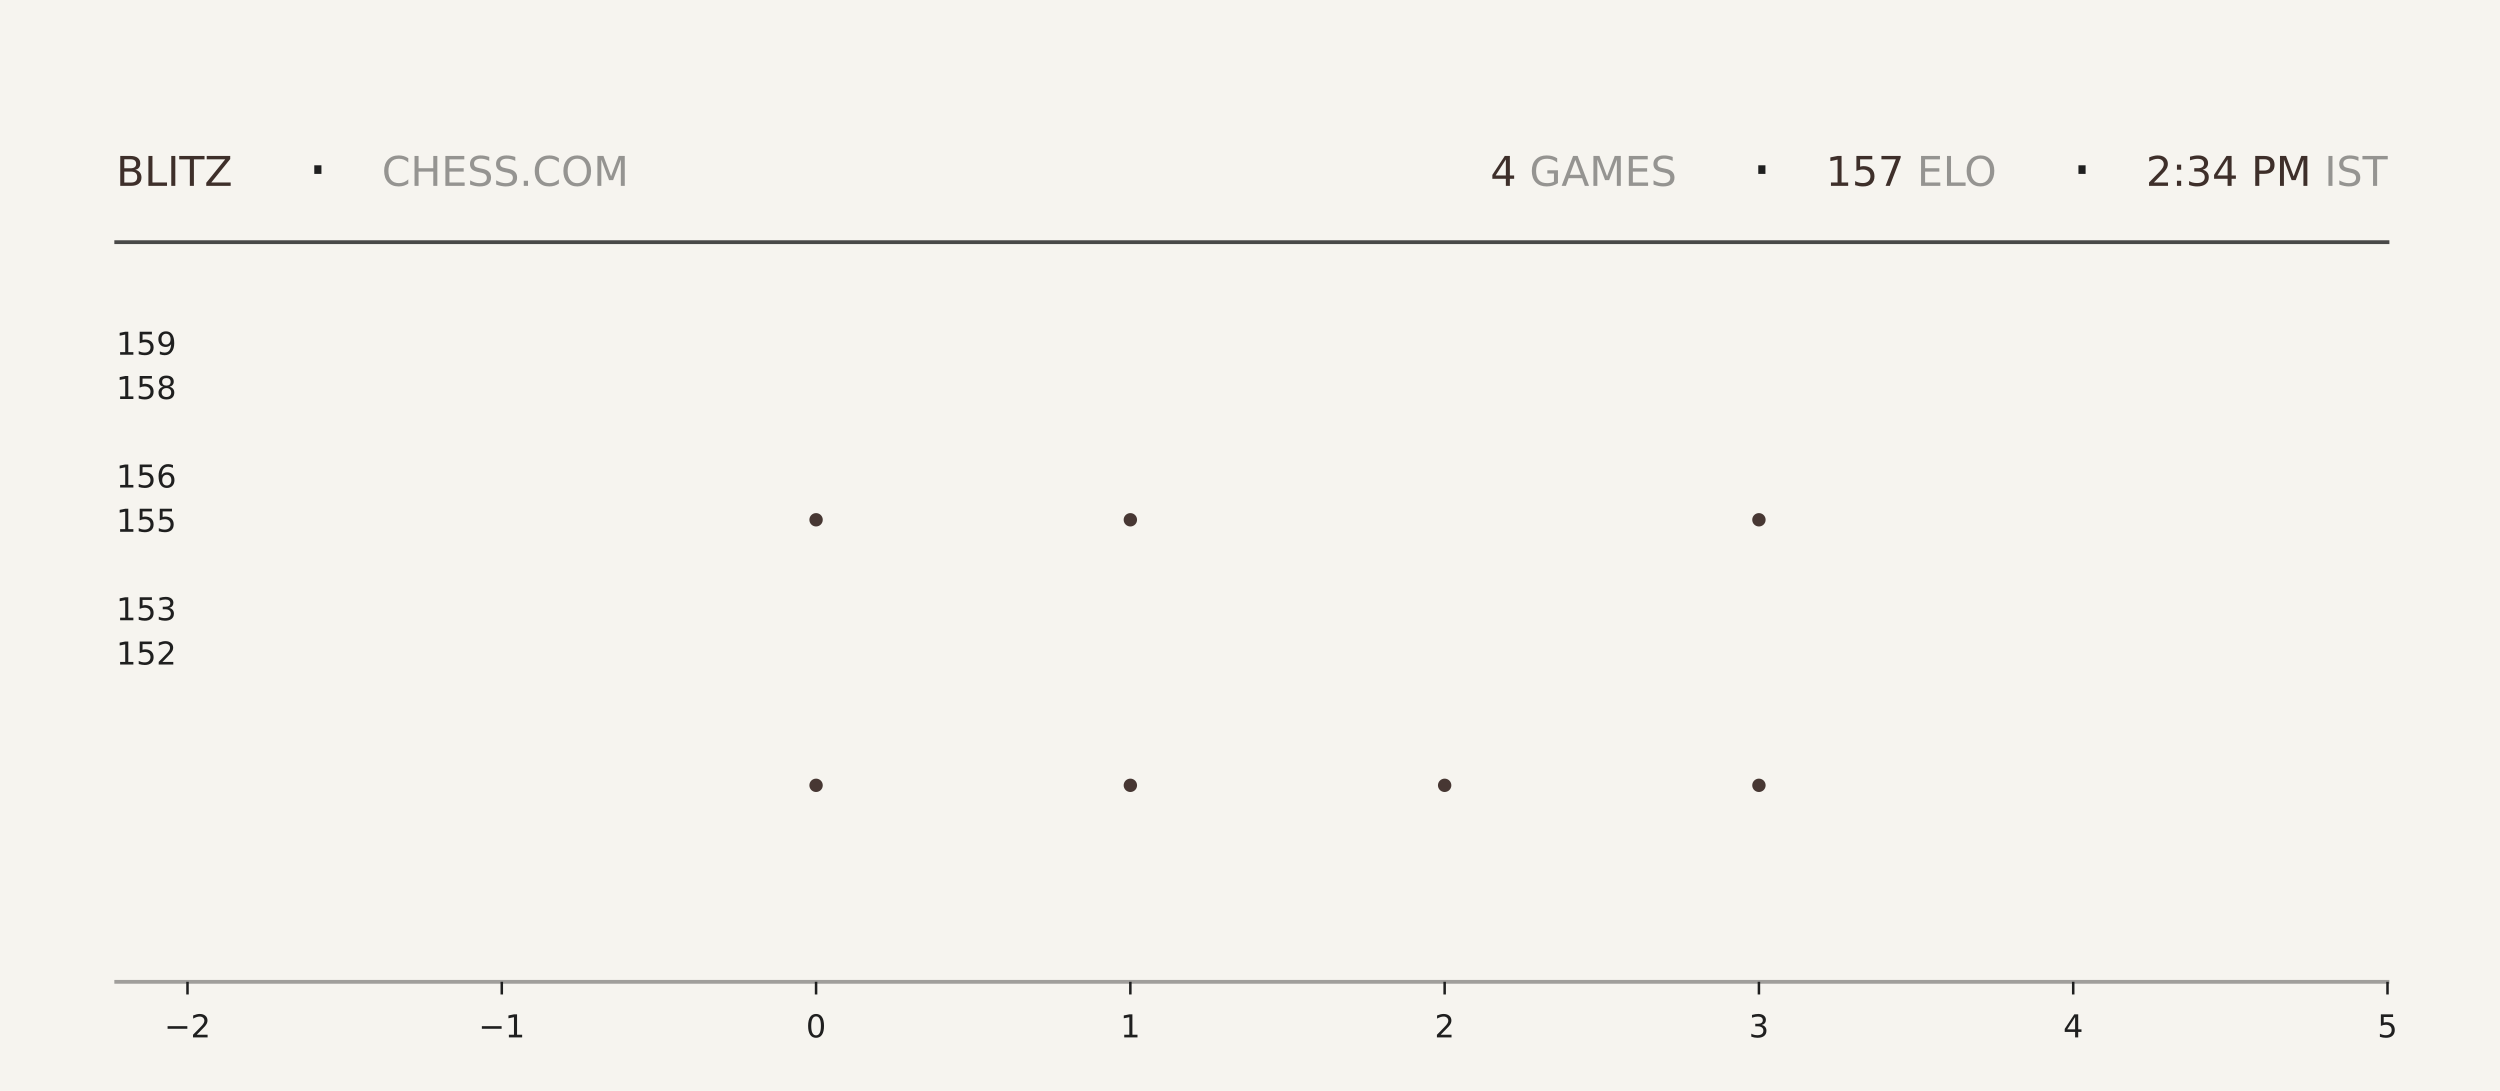
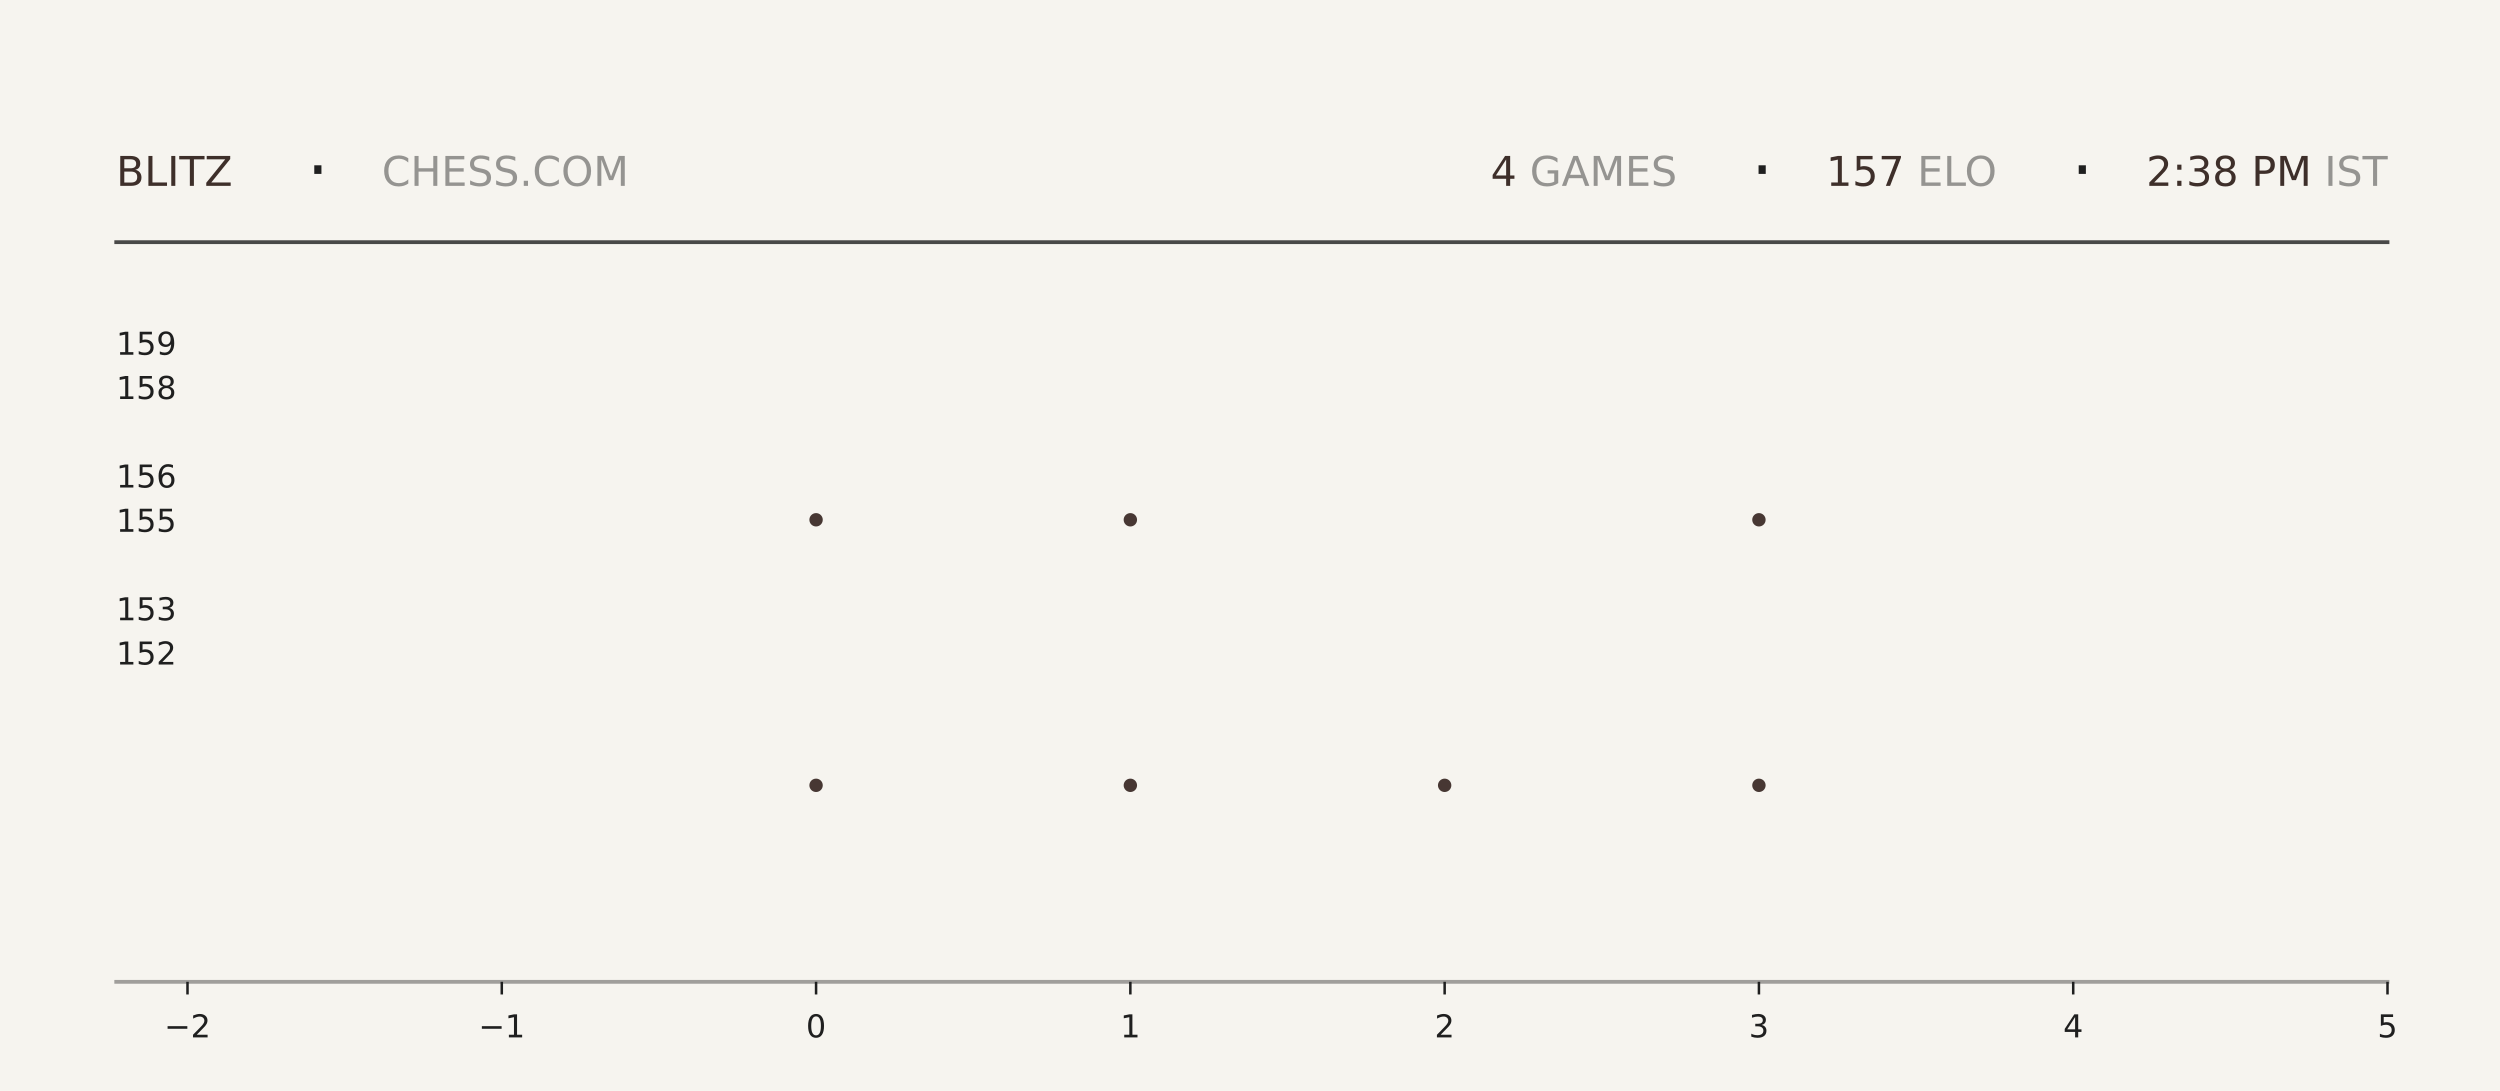
<svg xmlns="http://www.w3.org/2000/svg" xmlns:xlink="http://www.w3.org/1999/xlink" width="792pt" height="345.6pt" viewBox="0 0 792 345.6" version="1.1">
  <defs>
    <style type="text/css">*{stroke-linejoin: round; stroke-linecap: butt}</style>
  </defs>
  <g id="figure_1">
    <g id="patch_1">
      <path d="M 0 345.6  L 792 345.6  L 792 0  L 0 0  z " style="fill: #f6f4ef" />
    </g>
    <g id="axes_1">
      <g id="patch_2">
        <path d="M 59.4 311.04  L 756.36 311.04  L 756.36 103.68  L 59.4 103.68  z " style="fill: #f6f4ef" />
      </g>
      <g id="PathCollection_1">
        <defs>
-           <path id="mcbb33842c3" d="M 0 2.121  C 0.563 2.121 1.102 1.898 1.5 1.5  C 1.898 1.102 2.121 0.563 2.121 0  C 2.121 -0.563 1.898 -1.102 1.5 -1.5  C 1.102 -1.898 0.563 -2.121 0 -2.121  C -0.563 -2.121 -1.102 -1.898 -1.5 -1.5  C -1.898 -1.102 -2.121 -0.563 -2.121 0  C -2.121 0.563 -1.898 1.102 -1.5 1.5  C -1.102 1.898 -0.563 2.121 0 2.121  z " />
-         </defs>
-         <g clip-path="url(#p43f2b257d5)">
-           <use xlink:href="#mcbb33842c3" x="258.531" y="248.79" style="fill: #3e2f2a; fill-opacity: 0.95" />
-           <use xlink:href="#mcbb33842c3" x="258.531" y="164.668" style="fill: #3e2f2a; fill-opacity: 0.95" />
+           <path id="m72df59e6ff" d="M 0 2.121  C 0.563 2.121 1.102 1.898 1.5 1.5  C 1.898 1.102 2.121 0.563 2.121 0  C 2.121 -0.563 1.898 -1.102 1.5 -1.5  C 1.102 -1.898 0.563 -2.121 0 -2.121  C -0.563 -2.121 -1.102 -1.898 -1.5 -1.5  C -1.898 -1.102 -2.121 -0.563 -2.121 0  C -2.121 0.563 -1.898 1.102 -1.5 1.5  C -1.102 1.898 -0.563 2.121 0 2.121  z " />
+         </defs>
+         <g clip-path="url(#p517f2e8f15)">
+           <use xlink:href="#m72df59e6ff" x="258.531" y="248.79" style="fill: #3e2f2a; fill-opacity: 0.95" />
+           <use xlink:href="#m72df59e6ff" x="258.531" y="164.668" style="fill: #3e2f2a; fill-opacity: 0.95" />
        </g>
      </g>
      <g id="PathCollection_2">
-         <g clip-path="url(#p43f2b257d5)">
-           <use xlink:href="#mcbb33842c3" x="358.097" y="248.79" style="fill: #3e2f2a; fill-opacity: 0.95" />
-           <use xlink:href="#mcbb33842c3" x="358.097" y="164.668" style="fill: #3e2f2a; fill-opacity: 0.95" />
-           <use xlink:href="#mcbb33842c3" x="358.097" y="80.547" style="fill: #3e2f2a; fill-opacity: 0.95" />
+         <g clip-path="url(#p517f2e8f15)">
+           <use xlink:href="#m72df59e6ff" x="358.097" y="248.79" style="fill: #3e2f2a; fill-opacity: 0.95" />
+           <use xlink:href="#m72df59e6ff" x="358.097" y="164.668" style="fill: #3e2f2a; fill-opacity: 0.95" />
+           <use xlink:href="#m72df59e6ff" x="358.097" y="80.547" style="fill: #3e2f2a; fill-opacity: 0.95" />
        </g>
      </g>
      <g id="PathCollection_3">
-         <g clip-path="url(#p43f2b257d5)">
-           <use xlink:href="#mcbb33842c3" x="457.663" y="248.79" style="fill: #3e2f2a; fill-opacity: 0.95" />
+         <g clip-path="url(#p517f2e8f15)">
+           <use xlink:href="#m72df59e6ff" x="457.663" y="248.79" style="fill: #3e2f2a; fill-opacity: 0.95" />
        </g>
      </g>
      <g id="PathCollection_4">
-         <g clip-path="url(#p43f2b257d5)">
-           <use xlink:href="#mcbb33842c3" x="557.229" y="248.79" style="fill: #3e2f2a; fill-opacity: 0.95" />
-           <use xlink:href="#mcbb33842c3" x="557.229" y="164.668" style="fill: #3e2f2a; fill-opacity: 0.95" />
-           <use xlink:href="#mcbb33842c3" x="557.229" y="80.547" style="fill: #3e2f2a; fill-opacity: 0.95" />
+         <g clip-path="url(#p517f2e8f15)">
+           <use xlink:href="#m72df59e6ff" x="557.229" y="248.79" style="fill: #3e2f2a; fill-opacity: 0.95" />
+           <use xlink:href="#m72df59e6ff" x="557.229" y="164.668" style="fill: #3e2f2a; fill-opacity: 0.95" />
+           <use xlink:href="#m72df59e6ff" x="557.229" y="80.547" style="fill: #3e2f2a; fill-opacity: 0.95" />
        </g>
      </g>
      <g id="matplotlib.axis_1">
        <g id="xtick_1">
          <g id="line2d_1">
            <defs>
-               <path id="m57c5015021" d="M 0 0  L 0 4  " style="stroke: #1f1f1f; stroke-width: 0.8" />
+               <path id="m57793f5929" d="M 0 0  L 0 4  " style="stroke: #1f1f1f; stroke-width: 0.8" />
            </defs>
            <g>
-               <use xlink:href="#m57c5015021" x="59.4" y="311.04" style="fill: #1f1f1f; stroke: #1f1f1f; stroke-width: 0.8" />
+               <use xlink:href="#m57793f5929" x="59.4" y="311.04" style="fill: #1f1f1f; stroke: #1f1f1f; stroke-width: 0.8" />
            </g>
          </g>
          <g id="text_1">
            <g style="fill: #1f1f1f" transform="translate(52.02891 328.6384) scale(0.1 -0.1)">
              <defs>
                <path id="DejaVuSans-2212" d="M 678 2272  L 4684 2272  L 4684 1741  L 678 1741  L 678 2272  z " transform="scale(0.015625)" />
                <path id="DejaVuSans-32" d="M 1228 531  L 3431 531  L 3431 0  L 469 0  L 469 531  Q 828 903 1448 1529  Q 2069 2156 2228 2338  Q 2531 2678 2651 2914  Q 2772 3150 2772 3378  Q 2772 3750 2511 3984  Q 2250 4219 1831 4219  Q 1534 4219 1204 4116  Q 875 4013 500 3803  L 500 4441  Q 881 4594 1212 4672  Q 1544 4750 1819 4750  Q 2544 4750 2975 4387  Q 3406 4025 3406 3419  Q 3406 3131 3298 2873  Q 3191 2616 2906 2266  Q 2828 2175 2409 1742  Q 1991 1309 1228 531  z " transform="scale(0.015625)" />
              </defs>
              <use xlink:href="#DejaVuSans-2212" />
              <use xlink:href="#DejaVuSans-32" transform="translate(83.78906 0)" />
            </g>
          </g>
        </g>
        <g id="xtick_2">
          <g id="line2d_2">
            <g>
-               <use xlink:href="#m57c5015021" x="158.966" y="311.04" style="fill: #1f1f1f; stroke: #1f1f1f; stroke-width: 0.8" />
+               <use xlink:href="#m57793f5929" x="158.966" y="311.04" style="fill: #1f1f1f; stroke: #1f1f1f; stroke-width: 0.8" />
            </g>
          </g>
          <g id="text_2">
            <g style="fill: #1f1f1f" transform="translate(151.5946 328.6384) scale(0.1 -0.1)">
              <defs>
                <path id="DejaVuSans-31" d="M 794 531  L 1825 531  L 1825 4091  L 703 3866  L 703 4441  L 1819 4666  L 2450 4666  L 2450 531  L 3481 531  L 3481 0  L 794 0  L 794 531  z " transform="scale(0.015625)" />
              </defs>
              <use xlink:href="#DejaVuSans-2212" />
              <use xlink:href="#DejaVuSans-31" transform="translate(83.78906 0)" />
            </g>
          </g>
        </g>
        <g id="xtick_3">
          <g id="line2d_3">
            <g>
-               <use xlink:href="#m57c5015021" x="258.531" y="311.04" style="fill: #1f1f1f; stroke: #1f1f1f; stroke-width: 0.8" />
+               <use xlink:href="#m57793f5929" x="258.531" y="311.04" style="fill: #1f1f1f; stroke: #1f1f1f; stroke-width: 0.8" />
            </g>
          </g>
          <g id="text_3">
            <g style="fill: #1f1f1f" transform="translate(255.3502 328.6384) scale(0.1 -0.1)">
              <defs>
                <path id="DejaVuSans-30" d="M 2034 4250  Q 1547 4250 1301 3770  Q 1056 3291 1056 2328  Q 1056 1369 1301 889  Q 1547 409 2034 409  Q 2525 409 2770 889  Q 3016 1369 3016 2328  Q 3016 3291 2770 3770  Q 2525 4250 2034 4250  z M 2034 4750  Q 2819 4750 3233 4129  Q 3647 3509 3647 2328  Q 3647 1150 3233 529  Q 2819 -91 2034 -91  Q 1250 -91 836 529  Q 422 1150 422 2328  Q 422 3509 836 4129  Q 1250 4750 2034 4750  z " transform="scale(0.015625)" />
              </defs>
              <use xlink:href="#DejaVuSans-30" />
            </g>
          </g>
        </g>
        <g id="xtick_4">
          <g id="line2d_4">
            <g>
-               <use xlink:href="#m57c5015021" x="358.097" y="311.04" style="fill: #1f1f1f; stroke: #1f1f1f; stroke-width: 0.8" />
+               <use xlink:href="#m57793f5929" x="358.097" y="311.04" style="fill: #1f1f1f; stroke: #1f1f1f; stroke-width: 0.8" />
            </g>
          </g>
          <g id="text_4">
            <g style="fill: #1f1f1f" transform="translate(354.9159 328.6384) scale(0.1 -0.1)">
              <use xlink:href="#DejaVuSans-31" />
            </g>
          </g>
        </g>
        <g id="xtick_5">
          <g id="line2d_5">
            <g>
-               <use xlink:href="#m57c5015021" x="457.663" y="311.04" style="fill: #1f1f1f; stroke: #1f1f1f; stroke-width: 0.8" />
+               <use xlink:href="#m57793f5929" x="457.663" y="311.04" style="fill: #1f1f1f; stroke: #1f1f1f; stroke-width: 0.8" />
            </g>
          </g>
          <g id="text_5">
            <g style="fill: #1f1f1f" transform="translate(454.4816 328.6384) scale(0.1 -0.1)">
              <use xlink:href="#DejaVuSans-32" />
            </g>
          </g>
        </g>
        <g id="xtick_6">
          <g id="line2d_6">
            <g>
-               <use xlink:href="#m57c5015021" x="557.229" y="311.04" style="fill: #1f1f1f; stroke: #1f1f1f; stroke-width: 0.8" />
+               <use xlink:href="#m57793f5929" x="557.229" y="311.04" style="fill: #1f1f1f; stroke: #1f1f1f; stroke-width: 0.8" />
            </g>
          </g>
          <g id="text_6">
            <g style="fill: #1f1f1f" transform="translate(554.0473 328.6384) scale(0.1 -0.1)">
              <defs>
                <path id="DejaVuSans-33" d="M 2597 2516  Q 3050 2419 3304 2112  Q 3559 1806 3559 1356  Q 3559 666 3084 287  Q 2609 -91 1734 -91  Q 1441 -91 1130 -33  Q 819 25 488 141  L 488 750  Q 750 597 1062 519  Q 1375 441 1716 441  Q 2309 441 2620 675  Q 2931 909 2931 1356  Q 2931 1769 2642 2001  Q 2353 2234 1838 2234  L 1294 2234  L 1294 2753  L 1863 2753  Q 2328 2753 2575 2939  Q 2822 3125 2822 3475  Q 2822 3834 2567 4026  Q 2313 4219 1838 4219  Q 1578 4219 1281 4162  Q 984 4106 628 3988  L 628 4550  Q 988 4650 1302 4700  Q 1616 4750 1894 4750  Q 2613 4750 3031 4423  Q 3450 4097 3450 3541  Q 3450 3153 3228 2886  Q 3006 2619 2597 2516  z " transform="scale(0.015625)" />
              </defs>
              <use xlink:href="#DejaVuSans-33" />
            </g>
          </g>
        </g>
        <g id="xtick_7">
          <g id="line2d_7">
            <g>
-               <use xlink:href="#m57c5015021" x="656.794" y="311.04" style="fill: #1f1f1f; stroke: #1f1f1f; stroke-width: 0.8" />
+               <use xlink:href="#m57793f5929" x="656.794" y="311.04" style="fill: #1f1f1f; stroke: #1f1f1f; stroke-width: 0.8" />
            </g>
          </g>
          <g id="text_7">
            <g style="fill: #1f1f1f" transform="translate(653.613 328.6384) scale(0.1 -0.1)">
              <defs>
                <path id="DejaVuSans-34" d="M 2419 4116  L 825 1625  L 2419 1625  L 2419 4116  z M 2253 4666  L 3047 4666  L 3047 1625  L 3713 1625  L 3713 1100  L 3047 1100  L 3047 0  L 2419 0  L 2419 1100  L 313 1100  L 313 1709  L 2253 4666  z " transform="scale(0.015625)" />
              </defs>
              <use xlink:href="#DejaVuSans-34" />
            </g>
          </g>
        </g>
        <g id="xtick_8">
          <g id="line2d_8">
            <g>
-               <use xlink:href="#m57c5015021" x="756.36" y="311.04" style="fill: #1f1f1f; stroke: #1f1f1f; stroke-width: 0.8" />
+               <use xlink:href="#m57793f5929" x="756.36" y="311.04" style="fill: #1f1f1f; stroke: #1f1f1f; stroke-width: 0.8" />
            </g>
          </g>
          <g id="text_8">
            <g style="fill: #1f1f1f" transform="translate(753.1788 328.6384) scale(0.1 -0.1)">
              <defs>
                <path id="DejaVuSans-35" d="M 691 4666  L 3169 4666  L 3169 4134  L 1269 4134  L 1269 2991  Q 1406 3038 1543 3061  Q 1681 3084 1819 3084  Q 2600 3084 3056 2656  Q 3513 2228 3513 1497  Q 3513 744 3044 326  Q 2575 -91 1722 -91  Q 1428 -91 1123 -41  Q 819 9 494 109  L 494 744  Q 775 591 1075 516  Q 1375 441 1709 441  Q 2250 441 2565 725  Q 2881 1009 2881 1497  Q 2881 1984 2565 2268  Q 2250 2553 1709 2553  Q 1456 2553 1204 2497  Q 953 2441 691 2322  L 691 4666  z " transform="scale(0.015625)" />
              </defs>
              <use xlink:href="#DejaVuSans-35" />
            </g>
          </g>
        </g>
      </g>
      <g id="matplotlib.axis_2">
        <g id="ytick_1">
          <g id="line2d_9" />
          <g id="text_9">
            <g style="fill: #1f1f1f" transform="translate(36.8125 210.5283) scale(0.1 -0.1)">
              <use xlink:href="#DejaVuSans-31" />
              <use xlink:href="#DejaVuSans-35" transform="translate(63.62305 0)" />
              <use xlink:href="#DejaVuSans-32" transform="translate(127.2461 0)" />
            </g>
          </g>
        </g>
        <g id="ytick_2">
          <g id="line2d_10" />
          <g id="text_10">
            <g style="fill: #1f1f1f" transform="translate(36.8125 196.508) scale(0.1 -0.1)">
              <use xlink:href="#DejaVuSans-31" />
              <use xlink:href="#DejaVuSans-35" transform="translate(63.62305 0)" />
              <use xlink:href="#DejaVuSans-33" transform="translate(127.2461 0)" />
            </g>
          </g>
        </g>
        <g id="ytick_3">
          <g id="line2d_11" />
          <g id="text_11">
            <g style="fill: #1f1f1f" transform="translate(36.8125 168.4675) scale(0.1 -0.1)">
              <use xlink:href="#DejaVuSans-31" />
              <use xlink:href="#DejaVuSans-35" transform="translate(63.62305 0)" />
              <use xlink:href="#DejaVuSans-35" transform="translate(127.2461 0)" />
            </g>
          </g>
        </g>
        <g id="ytick_4">
          <g id="line2d_12" />
          <g id="text_12">
            <g style="fill: #1f1f1f" transform="translate(36.8125 154.4472) scale(0.1 -0.1)">
              <defs>
                <path id="DejaVuSans-36" d="M 2113 2584  Q 1688 2584 1439 2293  Q 1191 2003 1191 1497  Q 1191 994 1439 701  Q 1688 409 2113 409  Q 2538 409 2786 701  Q 3034 994 3034 1497  Q 3034 2003 2786 2293  Q 2538 2584 2113 2584  z M 3366 4563  L 3366 3988  Q 3128 4100 2886 4159  Q 2644 4219 2406 4219  Q 1781 4219 1451 3797  Q 1122 3375 1075 2522  Q 1259 2794 1537 2939  Q 1816 3084 2150 3084  Q 2853 3084 3261 2657  Q 3669 2231 3669 1497  Q 3669 778 3244 343  Q 2819 -91 2113 -91  Q 1303 -91 875 529  Q 447 1150 447 2328  Q 447 3434 972 4092  Q 1497 4750 2381 4750  Q 2619 4750 2861 4703  Q 3103 4656 3366 4563  z " transform="scale(0.015625)" />
              </defs>
              <use xlink:href="#DejaVuSans-31" />
              <use xlink:href="#DejaVuSans-35" transform="translate(63.62305 0)" />
              <use xlink:href="#DejaVuSans-36" transform="translate(127.2461 0)" />
            </g>
          </g>
        </g>
        <g id="ytick_5">
          <g id="line2d_13" />
          <g id="text_13">
            <g style="fill: #1f1f1f" transform="translate(36.8125 126.4066) scale(0.1 -0.1)">
              <defs>
                <path id="DejaVuSans-38" d="M 2034 2216  Q 1584 2216 1326 1975  Q 1069 1734 1069 1313  Q 1069 891 1326 650  Q 1584 409 2034 409  Q 2484 409 2743 651  Q 3003 894 3003 1313  Q 3003 1734 2745 1975  Q 2488 2216 2034 2216  z M 1403 2484  Q 997 2584 770 2862  Q 544 3141 544 3541  Q 544 4100 942 4425  Q 1341 4750 2034 4750  Q 2731 4750 3128 4425  Q 3525 4100 3525 3541  Q 3525 3141 3298 2862  Q 3072 2584 2669 2484  Q 3125 2378 3379 2068  Q 3634 1759 3634 1313  Q 3634 634 3220 271  Q 2806 -91 2034 -91  Q 1263 -91 848 271  Q 434 634 434 1313  Q 434 1759 690 2068  Q 947 2378 1403 2484  z M 1172 3481  Q 1172 3119 1398 2916  Q 1625 2713 2034 2713  Q 2441 2713 2670 2916  Q 2900 3119 2900 3481  Q 2900 3844 2670 4047  Q 2441 4250 2034 4250  Q 1625 4250 1398 4047  Q 1172 3844 1172 3481  z " transform="scale(0.015625)" />
              </defs>
              <use xlink:href="#DejaVuSans-31" />
              <use xlink:href="#DejaVuSans-35" transform="translate(63.62305 0)" />
              <use xlink:href="#DejaVuSans-38" transform="translate(127.2461 0)" />
            </g>
          </g>
        </g>
        <g id="ytick_6">
          <g id="line2d_14" />
          <g id="text_14">
            <g style="fill: #1f1f1f" transform="translate(36.8125 112.3863) scale(0.1 -0.1)">
              <defs>
                <path id="DejaVuSans-39" d="M 703 97  L 703 672  Q 941 559 1184 500  Q 1428 441 1663 441  Q 2288 441 2617 861  Q 2947 1281 2994 2138  Q 2813 1869 2534 1725  Q 2256 1581 1919 1581  Q 1219 1581 811 2004  Q 403 2428 403 3163  Q 403 3881 828 4315  Q 1253 4750 1959 4750  Q 2769 4750 3195 4129  Q 3622 3509 3622 2328  Q 3622 1225 3098 567  Q 2575 -91 1691 -91  Q 1453 -91 1209 -44  Q 966 3 703 97  z M 1959 2075  Q 2384 2075 2632 2365  Q 2881 2656 2881 3163  Q 2881 3666 2632 3958  Q 2384 4250 1959 4250  Q 1534 4250 1286 3958  Q 1038 3666 1038 3163  Q 1038 2656 1286 2365  Q 1534 2075 1959 2075  z " transform="scale(0.015625)" />
              </defs>
              <use xlink:href="#DejaVuSans-31" />
              <use xlink:href="#DejaVuSans-35" transform="translate(63.62305 0)" />
              <use xlink:href="#DejaVuSans-39" transform="translate(127.2461 0)" />
            </g>
          </g>
        </g>
      </g>
    </g>
    <g id="line2d_15">
      <path d="M 36.82 76.723  L 756.36 76.723  " style="fill: none; stroke: #1f1f1f; stroke-opacity: 0.8; stroke-width: 1.2; stroke-linecap: square" />
    </g>
    <g id="line2d_16">
      <path d="M 36.82 311.04  L 756.36 311.04  " style="fill: none; stroke: #1f1f1f; stroke-opacity: 0.4; stroke-width: 1.2; stroke-linecap: square" />
    </g>
    <g id="text_15">
      <g style="fill: #3e2f2a" transform="translate(36.82 58.88319) scale(0.13 -0.13)">
        <defs>
          <path id="DejaVuSans-42" d="M 1259 2228  L 1259 519  L 2272 519  Q 2781 519 3026 730  Q 3272 941 3272 1375  Q 3272 1813 3026 2020  Q 2781 2228 2272 2228  L 1259 2228  z M 1259 4147  L 1259 2741  L 2194 2741  Q 2656 2741 2882 2914  Q 3109 3088 3109 3444  Q 3109 3797 2882 3972  Q 2656 4147 2194 4147  L 1259 4147  z M 628 4666  L 2241 4666  Q 2963 4666 3353 4366  Q 3744 4066 3744 3513  Q 3744 3084 3544 2831  Q 3344 2578 2956 2516  Q 3422 2416 3680 2098  Q 3938 1781 3938 1306  Q 3938 681 3513 340  Q 3088 0 2303 0  L 628 0  L 628 4666  z " transform="scale(0.015625)" />
          <path id="DejaVuSans-4c" d="M 628 4666  L 1259 4666  L 1259 531  L 3531 531  L 3531 0  L 628 0  L 628 4666  z " transform="scale(0.015625)" />
          <path id="DejaVuSans-49" d="M 628 4666  L 1259 4666  L 1259 0  L 628 0  L 628 4666  z " transform="scale(0.015625)" />
          <path id="DejaVuSans-54" d="M -19 4666  L 3928 4666  L 3928 4134  L 2272 4134  L 2272 0  L 1638 0  L 1638 4134  L -19 4134  L -19 4666  z " transform="scale(0.015625)" />
          <path id="DejaVuSans-5a" d="M 359 4666  L 4025 4666  L 4025 4184  L 1075 531  L 4097 531  L 4097 0  L 288 0  L 288 481  L 3238 4134  L 359 4134  L 359 4666  z " transform="scale(0.015625)" />
        </defs>
        <use xlink:href="#DejaVuSans-42" />
        <use xlink:href="#DejaVuSans-4c" transform="translate(68.60352 0)" />
        <use xlink:href="#DejaVuSans-49" transform="translate(124.3164 0)" />
        <use xlink:href="#DejaVuSans-54" transform="translate(153.8086 0)" />
        <use xlink:href="#DejaVuSans-5a" transform="translate(214.8926 0)" />
      </g>
    </g>
    <g id="text_16">
      <g style="fill: #1f1f1f" transform="translate(97.21 61.36662) scale(0.22 -0.22)">
        <defs>
          <path id="DejaVuSans-b7" d="M 684 2619  L 1344 2619  L 1344 1825  L 684 1825  L 684 2619  z " transform="scale(0.015625)" />
        </defs>
        <use xlink:href="#DejaVuSans-b7" />
      </g>
    </g>
    <g id="text_17">
      <g style="fill: #1f1f1f; opacity: 0.45" transform="translate(120.97 58.88319) scale(0.13 -0.13)">
        <defs>
          <path id="DejaVuSans-43" d="M 4122 4306  L 4122 3641  Q 3803 3938 3442 4084  Q 3081 4231 2675 4231  Q 1875 4231 1450 3742  Q 1025 3253 1025 2328  Q 1025 1406 1450 917  Q 1875 428 2675 428  Q 3081 428 3442 575  Q 3803 722 4122 1019  L 4122 359  Q 3791 134 3420 21  Q 3050 -91 2638 -91  Q 1578 -91 968 557  Q 359 1206 359 2328  Q 359 3453 968 4101  Q 1578 4750 2638 4750  Q 3056 4750 3426 4639  Q 3797 4528 4122 4306  z " transform="scale(0.015625)" />
          <path id="DejaVuSans-48" d="M 628 4666  L 1259 4666  L 1259 2753  L 3553 2753  L 3553 4666  L 4184 4666  L 4184 0  L 3553 0  L 3553 2222  L 1259 2222  L 1259 0  L 628 0  L 628 4666  z " transform="scale(0.015625)" />
          <path id="DejaVuSans-45" d="M 628 4666  L 3578 4666  L 3578 4134  L 1259 4134  L 1259 2753  L 3481 2753  L 3481 2222  L 1259 2222  L 1259 531  L 3634 531  L 3634 0  L 628 0  L 628 4666  z " transform="scale(0.015625)" />
          <path id="DejaVuSans-53" d="M 3425 4513  L 3425 3897  Q 3066 4069 2747 4153  Q 2428 4238 2131 4238  Q 1616 4238 1336 4038  Q 1056 3838 1056 3469  Q 1056 3159 1242 3001  Q 1428 2844 1947 2747  L 2328 2669  Q 3034 2534 3370 2195  Q 3706 1856 3706 1288  Q 3706 609 3251 259  Q 2797 -91 1919 -91  Q 1588 -91 1214 -16  Q 841 59 441 206  L 441 856  Q 825 641 1194 531  Q 1563 422 1919 422  Q 2459 422 2753 634  Q 3047 847 3047 1241  Q 3047 1584 2836 1778  Q 2625 1972 2144 2069  L 1759 2144  Q 1053 2284 737 2584  Q 422 2884 422 3419  Q 422 4038 858 4394  Q 1294 4750 2059 4750  Q 2388 4750 2728 4690  Q 3069 4631 3425 4513  z " transform="scale(0.015625)" />
          <path id="DejaVuSans-2e" d="M 684 794  L 1344 794  L 1344 0  L 684 0  L 684 794  z " transform="scale(0.015625)" />
          <path id="DejaVuSans-4f" d="M 2522 4238  Q 1834 4238 1429 3725  Q 1025 3213 1025 2328  Q 1025 1447 1429 934  Q 1834 422 2522 422  Q 3209 422 3611 934  Q 4013 1447 4013 2328  Q 4013 3213 3611 3725  Q 3209 4238 2522 4238  z M 2522 4750  Q 3503 4750 4090 4092  Q 4678 3434 4678 2328  Q 4678 1225 4090 567  Q 3503 -91 2522 -91  Q 1538 -91 948 565  Q 359 1222 359 2328  Q 359 3434 948 4092  Q 1538 4750 2522 4750  z " transform="scale(0.015625)" />
          <path id="DejaVuSans-4d" d="M 628 4666  L 1569 4666  L 2759 1491  L 3956 4666  L 4897 4666  L 4897 0  L 4281 0  L 4281 4097  L 3078 897  L 2444 897  L 1241 4097  L 1241 0  L 628 0  L 628 4666  z " transform="scale(0.015625)" />
        </defs>
        <use xlink:href="#DejaVuSans-43" />
        <use xlink:href="#DejaVuSans-48" transform="translate(69.82422 0)" />
        <use xlink:href="#DejaVuSans-45" transform="translate(145.0195 0)" />
        <use xlink:href="#DejaVuSans-53" transform="translate(208.2031 0)" />
        <use xlink:href="#DejaVuSans-53" transform="translate(271.6797 0)" />
        <use xlink:href="#DejaVuSans-2e" transform="translate(335.1562 0)" />
        <use xlink:href="#DejaVuSans-43" transform="translate(366.9434 0)" />
        <use xlink:href="#DejaVuSans-4f" transform="translate(436.7676 0)" />
        <use xlink:href="#DejaVuSans-4d" transform="translate(515.4785 0)" />
      </g>
    </g>
    <g id="text_18">
-       <g style="fill: #3e2f2a" transform="translate(472.14 58.88319) scale(0.13 -0.13)">
+       <g style="fill: #3e2f2a" transform="translate(472.23 58.88319) scale(0.13 -0.13)">
        <use xlink:href="#DejaVuSans-34" />
      </g>
    </g>
    <g id="text_19">
-       <g style="fill: #1f1f1f; opacity: 0.45" transform="translate(480.42 58.88319) scale(0.13 -0.13)">
+       <g style="fill: #1f1f1f; opacity: 0.45" transform="translate(480.51 58.88319) scale(0.13 -0.13)">
        <defs>
          <path id="DejaVuSans-20" transform="scale(0.015625)" />
          <path id="DejaVuSans-47" d="M 3809 666  L 3809 1919  L 2778 1919  L 2778 2438  L 4434 2438  L 4434 434  Q 4069 175 3628 42  Q 3188 -91 2688 -91  Q 1594 -91 976 548  Q 359 1188 359 2328  Q 359 3472 976 4111  Q 1594 4750 2688 4750  Q 3144 4750 3555 4637  Q 3966 4525 4313 4306  L 4313 3634  Q 3963 3931 3569 4081  Q 3175 4231 2741 4231  Q 1884 4231 1454 3753  Q 1025 3275 1025 2328  Q 1025 1384 1454 906  Q 1884 428 2741 428  Q 3075 428 3337 486  Q 3600 544 3809 666  z " transform="scale(0.015625)" />
          <path id="DejaVuSans-41" d="M 2188 4044  L 1331 1722  L 3047 1722  L 2188 4044  z M 1831 4666  L 2547 4666  L 4325 0  L 3669 0  L 3244 1197  L 1141 1197  L 716 0  L 50 0  L 1831 4666  z " transform="scale(0.015625)" />
        </defs>
        <use xlink:href="#DejaVuSans-20" />
        <use xlink:href="#DejaVuSans-47" transform="translate(31.78711 0)" />
        <use xlink:href="#DejaVuSans-41" transform="translate(109.2773 0)" />
        <use xlink:href="#DejaVuSans-4d" transform="translate(177.6855 0)" />
        <use xlink:href="#DejaVuSans-45" transform="translate(263.9648 0)" />
        <use xlink:href="#DejaVuSans-53" transform="translate(327.1484 0)" />
      </g>
    </g>
    <g id="text_20">
-       <g style="fill: #1f1f1f" transform="translate(554.67 61.36662) scale(0.22 -0.22)">
+       <g style="fill: #1f1f1f" transform="translate(554.76 61.36662) scale(0.22 -0.22)">
        <use xlink:href="#DejaVuSans-b7" />
      </g>
    </g>
    <g id="text_21">
-       <g style="fill: #3e2f2a" transform="translate(578.43 58.88319) scale(0.13 -0.13)">
+       <g style="fill: #3e2f2a" transform="translate(578.52 58.88319) scale(0.13 -0.13)">
        <defs>
          <path id="DejaVuSans-37" d="M 525 4666  L 3525 4666  L 3525 4397  L 1831 0  L 1172 0  L 2766 4134  L 525 4134  L 525 4666  z " transform="scale(0.015625)" />
        </defs>
        <use xlink:href="#DejaVuSans-31" />
        <use xlink:href="#DejaVuSans-35" transform="translate(63.62305 0)" />
        <use xlink:href="#DejaVuSans-37" transform="translate(127.2461 0)" />
      </g>
    </g>
    <g id="text_22">
-       <g style="fill: #1f1f1f; opacity: 0.45" transform="translate(603.18 58.88319) scale(0.13 -0.13)">
+       <g style="fill: #1f1f1f; opacity: 0.45" transform="translate(603.27 58.88319) scale(0.13 -0.13)">
        <use xlink:href="#DejaVuSans-20" />
        <use xlink:href="#DejaVuSans-45" transform="translate(31.78711 0)" />
        <use xlink:href="#DejaVuSans-4c" transform="translate(94.9707 0)" />
        <use xlink:href="#DejaVuSans-4f" transform="translate(147.0586 0)" />
      </g>
    </g>
    <g id="text_23">
-       <g style="fill: #1f1f1f" transform="translate(656.1 61.36662) scale(0.22 -0.22)">
+       <g style="fill: #1f1f1f" transform="translate(656.19 61.36662) scale(0.22 -0.22)">
        <use xlink:href="#DejaVuSans-b7" />
      </g>
    </g>
    <g id="text_24">
-       <g style="fill: #3e2f2a" transform="translate(679.86 58.88319) scale(0.13 -0.13)">
+       <g style="fill: #3e2f2a" transform="translate(679.95 58.88319) scale(0.13 -0.13)">
        <defs>
          <path id="DejaVuSans-3a" d="M 750 794  L 1409 794  L 1409 0  L 750 0  L 750 794  z M 750 3309  L 1409 3309  L 1409 2516  L 750 2516  L 750 3309  z " transform="scale(0.015625)" />
          <path id="DejaVuSans-50" d="M 1259 4147  L 1259 2394  L 2053 2394  Q 2494 2394 2734 2622  Q 2975 2850 2975 3272  Q 2975 3691 2734 3919  Q 2494 4147 2053 4147  L 1259 4147  z M 628 4666  L 2053 4666  Q 2838 4666 3239 4311  Q 3641 3956 3641 3272  Q 3641 2581 3239 2228  Q 2838 1875 2053 1875  L 1259 1875  L 1259 0  L 628 0  L 628 4666  z " transform="scale(0.015625)" />
        </defs>
        <use xlink:href="#DejaVuSans-32" />
        <use xlink:href="#DejaVuSans-3a" transform="translate(63.62305 0)" />
        <use xlink:href="#DejaVuSans-33" transform="translate(97.31445 0)" />
-         <use xlink:href="#DejaVuSans-34" transform="translate(160.9375 0)" />
+         <use xlink:href="#DejaVuSans-38" transform="translate(160.9375 0)" />
        <use xlink:href="#DejaVuSans-20" transform="translate(224.5605 0)" />
        <use xlink:href="#DejaVuSans-50" transform="translate(256.3477 0)" />
        <use xlink:href="#DejaVuSans-4d" transform="translate(316.6504 0)" />
      </g>
    </g>
    <g id="text_25">
      <g style="fill: #1f1f1f; opacity: 0.45" transform="translate(732.24 58.88319) scale(0.13 -0.13)">
        <use xlink:href="#DejaVuSans-20" />
        <use xlink:href="#DejaVuSans-49" transform="translate(31.78711 0)" />
        <use xlink:href="#DejaVuSans-53" transform="translate(61.2793 0)" />
        <use xlink:href="#DejaVuSans-54" transform="translate(124.7559 0)" />
      </g>
    </g>
  </g>
  <defs>
-     <clipPath id="p43f2b257d5">
+     <clipPath id="p517f2e8f15">
      <rect x="59.4" y="103.68" width="696.96" height="207.36" />
    </clipPath>
  </defs>
</svg>
